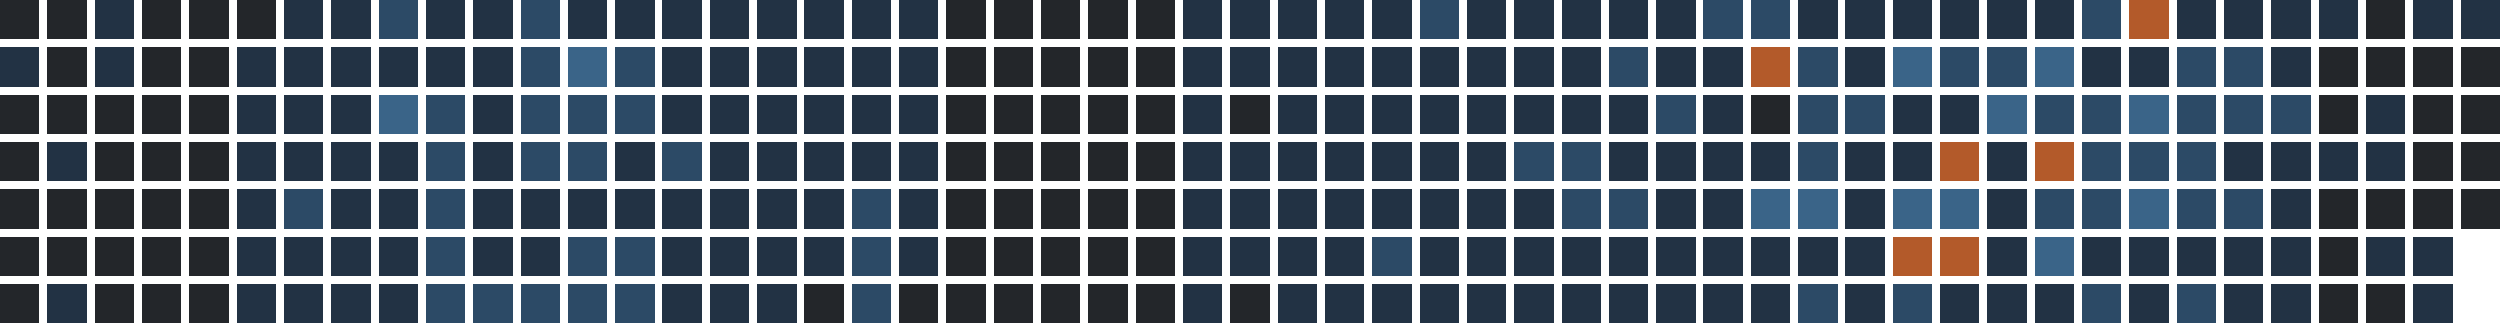
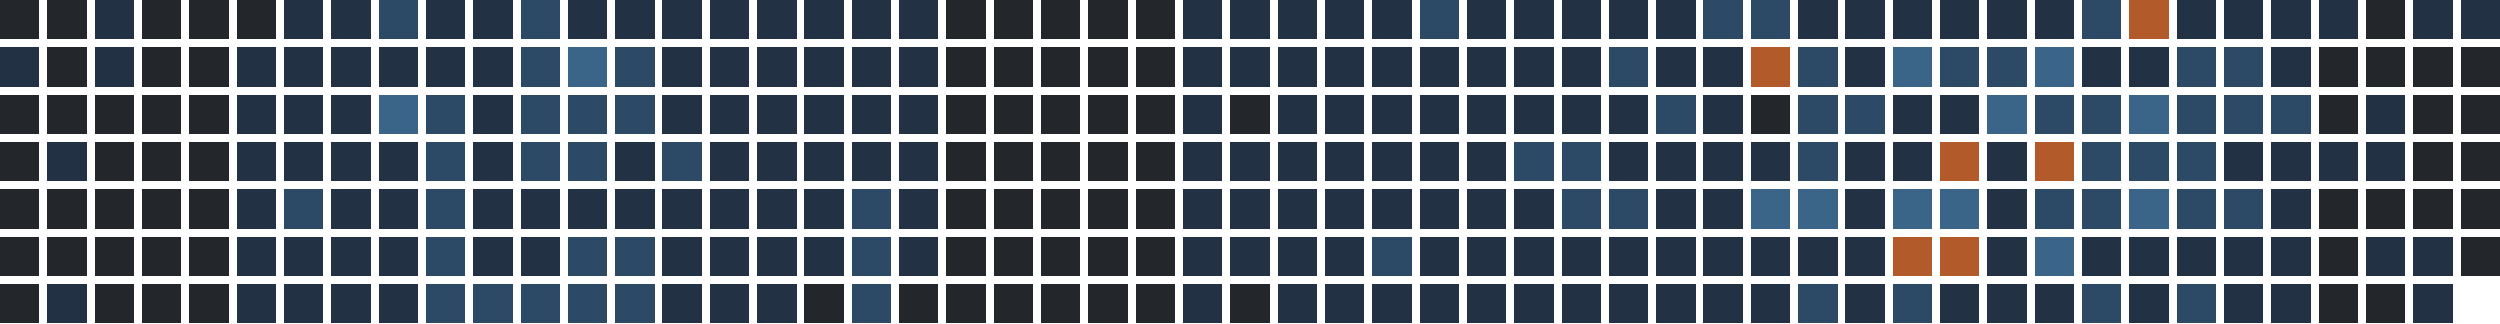
<svg xmlns="http://www.w3.org/2000/svg" version="1.1" width="634.0" height="82.0" viewBox="27.0 20.0 634.0 82.0">
  <rect style="fill:#23262a;shape-rendering:crispedges" data-score="0" data-date="2025-10-12" x="27" y="20" width="10" height="10" />
  <rect style="fill:#23262a;shape-rendering:crispedges" data-score="0" data-date="2025-10-19" x="39" y="20" width="10" height="10" />
  <rect style="fill:#223244;shape-rendering:crispedges" data-score="1" data-date="2025-10-26" x="51" y="20" width="10" height="10" />
  <rect style="fill:#23262a;shape-rendering:crispedges" data-score="0" data-date="2025-11-02" x="63" y="20" width="10" height="10" />
  <rect style="fill:#23262a;shape-rendering:crispedges" data-score="0" data-date="2025-11-09" x="75" y="20" width="10" height="10" />
  <rect style="fill:#23262a;shape-rendering:crispedges" data-score="0" data-date="2025-11-16" x="87" y="20" width="10" height="10" />
  <rect style="fill:#223244;shape-rendering:crispedges" data-score="1" data-date="2025-11-23" x="99" y="20" width="10" height="10" />
  <rect style="fill:#223244;shape-rendering:crispedges" data-score="1" data-date="2025-11-30" x="111" y="20" width="10" height="10" />
  <rect style="fill:#2c4a66;shape-rendering:crispedges" data-score="2" data-date="2025-12-07" x="123" y="20" width="10" height="10" />
  <rect style="fill:#223244;shape-rendering:crispedges" data-score="1" data-date="2025-12-14" x="135" y="20" width="10" height="10" />
  <rect style="fill:#223244;shape-rendering:crispedges" data-score="1" data-date="2025-12-21" x="147" y="20" width="10" height="10" />
  <rect style="fill:#2c4a66;shape-rendering:crispedges" data-score="2" data-date="2025-12-28" x="159" y="20" width="10" height="10" />
  <rect style="fill:#223244;shape-rendering:crispedges" data-score="1" data-date="2026-01-04" x="171" y="20" width="10" height="10" />
  <rect style="fill:#223244;shape-rendering:crispedges" data-score="1" data-date="2026-01-11" x="183" y="20" width="10" height="10" />
  <rect style="fill:#223244;shape-rendering:crispedges" data-score="1" data-date="2026-01-18" x="195" y="20" width="10" height="10" />
  <rect style="fill:#223244;shape-rendering:crispedges" data-score="1" data-date="2026-01-25" x="207" y="20" width="10" height="10" />
  <rect style="fill:#223244;shape-rendering:crispedges" data-score="1" data-date="2026-02-01" x="219" y="20" width="10" height="10" />
  <rect style="fill:#223244;shape-rendering:crispedges" data-score="1" data-date="2026-02-08" x="231" y="20" width="10" height="10" />
  <rect style="fill:#223244;shape-rendering:crispedges" data-score="1" data-date="2026-02-15" x="243" y="20" width="10" height="10" />
  <rect style="fill:#223244;shape-rendering:crispedges" data-score="1" data-date="2026-02-22" x="255" y="20" width="10" height="10" />
  <rect style="fill:#23262a;shape-rendering:crispedges" data-score="0" data-date="2026-03-01" x="267" y="20" width="10" height="10" />
  <rect style="fill:#23262a;shape-rendering:crispedges" data-score="0" data-date="2026-03-08" x="279" y="20" width="10" height="10" />
  <rect style="fill:#23262a;shape-rendering:crispedges" data-score="0" data-date="2026-03-15" x="291" y="20" width="10" height="10" />
  <rect style="fill:#23262a;shape-rendering:crispedges" data-score="0" data-date="2026-03-22" x="303" y="20" width="10" height="10" />
  <rect style="fill:#23262a;shape-rendering:crispedges" data-score="0" data-date="2026-03-29" x="315" y="20" width="10" height="10" />
  <rect style="fill:#223244;shape-rendering:crispedges" data-score="1" data-date="2026-04-05" x="327" y="20" width="10" height="10" />
  <rect style="fill:#223244;shape-rendering:crispedges" data-score="1" data-date="2026-04-12" x="339" y="20" width="10" height="10" />
  <rect style="fill:#223244;shape-rendering:crispedges" data-score="1" data-date="2026-04-19" x="351" y="20" width="10" height="10" />
  <rect style="fill:#223244;shape-rendering:crispedges" data-score="1" data-date="2026-04-26" x="363" y="20" width="10" height="10" />
  <rect style="fill:#223244;shape-rendering:crispedges" data-score="1" data-date="2026-05-03" x="375" y="20" width="10" height="10" />
  <rect style="fill:#2c4a66;shape-rendering:crispedges" data-score="2" data-date="2026-05-10" x="387" y="20" width="10" height="10" />
  <rect style="fill:#223244;shape-rendering:crispedges" data-score="1" data-date="2026-05-17" x="399" y="20" width="10" height="10" />
  <rect style="fill:#223244;shape-rendering:crispedges" data-score="1" data-date="2026-05-24" x="411" y="20" width="10" height="10" />
  <rect style="fill:#223244;shape-rendering:crispedges" data-score="1" data-date="2026-05-31" x="423" y="20" width="10" height="10" />
  <rect style="fill:#223244;shape-rendering:crispedges" data-score="1" data-date="2026-06-07" x="435" y="20" width="10" height="10" />
  <rect style="fill:#223244;shape-rendering:crispedges" data-score="1" data-date="2026-06-14" x="447" y="20" width="10" height="10" />
  <rect style="fill:#2c4a66;shape-rendering:crispedges" data-score="2" data-date="2026-06-21" x="459" y="20" width="10" height="10" />
  <rect style="fill:#2c4a66;shape-rendering:crispedges" data-score="2" data-date="2026-06-28" x="471" y="20" width="10" height="10" />
  <rect style="fill:#223244;shape-rendering:crispedges" data-score="1" data-date="2026-07-05" x="483" y="20" width="10" height="10" />
  <rect style="fill:#223244;shape-rendering:crispedges" data-score="1" data-date="2026-07-12" x="495" y="20" width="10" height="10" />
  <rect style="fill:#223244;shape-rendering:crispedges" data-score="1" data-date="2026-07-19" x="507" y="20" width="10" height="10" />
  <rect style="fill:#223244;shape-rendering:crispedges" data-score="1" data-date="2026-07-26" x="519" y="20" width="10" height="10" />
  <rect style="fill:#223244;shape-rendering:crispedges" data-score="1" data-date="2026-08-02" x="531" y="20" width="10" height="10" />
  <rect style="fill:#223244;shape-rendering:crispedges" data-score="1" data-date="2026-08-09" x="543" y="20" width="10" height="10" />
  <rect style="fill:#2c4a66;shape-rendering:crispedges" data-score="2" data-date="2026-08-16" x="555" y="20" width="10" height="10" />
  <rect style="fill:#b35a2a;shape-rendering:crispedges" data-score="4" data-date="2026-08-23" x="567" y="20" width="10" height="10" />
  <rect style="fill:#223244;shape-rendering:crispedges" data-score="1" data-date="2026-08-30" x="579" y="20" width="10" height="10" />
  <rect style="fill:#223244;shape-rendering:crispedges" data-score="1" data-date="2026-09-06" x="591" y="20" width="10" height="10" />
  <rect style="fill:#223244;shape-rendering:crispedges" data-score="1" data-date="2026-09-13" x="603" y="20" width="10" height="10" />
  <rect style="fill:#223244;shape-rendering:crispedges" data-score="1" data-date="2026-09-20" x="615" y="20" width="10" height="10" />
  <rect style="fill:#23262a;shape-rendering:crispedges" data-score="0" data-date="2026-09-27" x="627" y="20" width="10" height="10" />
  <rect style="fill:#223244;shape-rendering:crispedges" data-score="1" data-date="2026-10-04" x="639" y="20" width="10" height="10" />
  <rect style="fill:#223244;shape-rendering:crispedges" data-score="1" data-date="2026-10-11" x="651" y="20" width="10" height="10" />
  <rect style="fill:#223244;shape-rendering:crispedges" data-score="1" data-date="2025-10-13" x="27" y="32" width="10" height="10" />
  <rect style="fill:#23262a;shape-rendering:crispedges" data-score="0" data-date="2025-10-20" x="39" y="32" width="10" height="10" />
  <rect style="fill:#223244;shape-rendering:crispedges" data-score="1" data-date="2025-10-27" x="51" y="32" width="10" height="10" />
  <rect style="fill:#23262a;shape-rendering:crispedges" data-score="0" data-date="2025-11-03" x="63" y="32" width="10" height="10" />
  <rect style="fill:#23262a;shape-rendering:crispedges" data-score="0" data-date="2025-11-10" x="75" y="32" width="10" height="10" />
  <rect style="fill:#223244;shape-rendering:crispedges" data-score="1" data-date="2025-11-17" x="87" y="32" width="10" height="10" />
  <rect style="fill:#223244;shape-rendering:crispedges" data-score="1" data-date="2025-11-24" x="99" y="32" width="10" height="10" />
  <rect style="fill:#223244;shape-rendering:crispedges" data-score="1" data-date="2025-12-01" x="111" y="32" width="10" height="10" />
  <rect style="fill:#223244;shape-rendering:crispedges" data-score="1" data-date="2025-12-08" x="123" y="32" width="10" height="10" />
  <rect style="fill:#223244;shape-rendering:crispedges" data-score="1" data-date="2025-12-15" x="135" y="32" width="10" height="10" />
  <rect style="fill:#223244;shape-rendering:crispedges" data-score="1" data-date="2025-12-22" x="147" y="32" width="10" height="10" />
  <rect style="fill:#2c4a66;shape-rendering:crispedges" data-score="2" data-date="2025-12-29" x="159" y="32" width="10" height="10" />
  <rect style="fill:#3a6488;shape-rendering:crispedges" data-score="3" data-date="2026-01-05" x="171" y="32" width="10" height="10" />
  <rect style="fill:#2c4a66;shape-rendering:crispedges" data-score="2" data-date="2026-01-12" x="183" y="32" width="10" height="10" />
  <rect style="fill:#223244;shape-rendering:crispedges" data-score="1" data-date="2026-01-19" x="195" y="32" width="10" height="10" />
  <rect style="fill:#223244;shape-rendering:crispedges" data-score="1" data-date="2026-01-26" x="207" y="32" width="10" height="10" />
  <rect style="fill:#223244;shape-rendering:crispedges" data-score="1" data-date="2026-02-02" x="219" y="32" width="10" height="10" />
  <rect style="fill:#223244;shape-rendering:crispedges" data-score="1" data-date="2026-02-09" x="231" y="32" width="10" height="10" />
  <rect style="fill:#223244;shape-rendering:crispedges" data-score="1" data-date="2026-02-16" x="243" y="32" width="10" height="10" />
  <rect style="fill:#223244;shape-rendering:crispedges" data-score="1" data-date="2026-02-23" x="255" y="32" width="10" height="10" />
  <rect style="fill:#23262a;shape-rendering:crispedges" data-score="0" data-date="2026-03-02" x="267" y="32" width="10" height="10" />
  <rect style="fill:#23262a;shape-rendering:crispedges" data-score="0" data-date="2026-03-09" x="279" y="32" width="10" height="10" />
  <rect style="fill:#23262a;shape-rendering:crispedges" data-score="0" data-date="2026-03-16" x="291" y="32" width="10" height="10" />
  <rect style="fill:#23262a;shape-rendering:crispedges" data-score="0" data-date="2026-03-23" x="303" y="32" width="10" height="10" />
  <rect style="fill:#23262a;shape-rendering:crispedges" data-score="0" data-date="2026-03-30" x="315" y="32" width="10" height="10" />
  <rect style="fill:#223244;shape-rendering:crispedges" data-score="1" data-date="2026-04-06" x="327" y="32" width="10" height="10" />
  <rect style="fill:#223244;shape-rendering:crispedges" data-score="1" data-date="2026-04-13" x="339" y="32" width="10" height="10" />
  <rect style="fill:#223244;shape-rendering:crispedges" data-score="1" data-date="2026-04-20" x="351" y="32" width="10" height="10" />
  <rect style="fill:#223244;shape-rendering:crispedges" data-score="1" data-date="2026-04-27" x="363" y="32" width="10" height="10" />
  <rect style="fill:#223244;shape-rendering:crispedges" data-score="1" data-date="2026-05-04" x="375" y="32" width="10" height="10" />
  <rect style="fill:#223244;shape-rendering:crispedges" data-score="1" data-date="2026-05-11" x="387" y="32" width="10" height="10" />
  <rect style="fill:#223244;shape-rendering:crispedges" data-score="1" data-date="2026-05-18" x="399" y="32" width="10" height="10" />
  <rect style="fill:#223244;shape-rendering:crispedges" data-score="1" data-date="2026-05-25" x="411" y="32" width="10" height="10" />
  <rect style="fill:#223244;shape-rendering:crispedges" data-score="1" data-date="2026-06-01" x="423" y="32" width="10" height="10" />
  <rect style="fill:#2c4a66;shape-rendering:crispedges" data-score="2" data-date="2026-06-08" x="435" y="32" width="10" height="10" />
  <rect style="fill:#223244;shape-rendering:crispedges" data-score="1" data-date="2026-06-15" x="447" y="32" width="10" height="10" />
  <rect style="fill:#223244;shape-rendering:crispedges" data-score="1" data-date="2026-06-22" x="459" y="32" width="10" height="10" />
  <rect style="fill:#b35a2a;shape-rendering:crispedges" data-score="4" data-date="2026-06-29" x="471" y="32" width="10" height="10" />
  <rect style="fill:#2c4a66;shape-rendering:crispedges" data-score="2" data-date="2026-07-06" x="483" y="32" width="10" height="10" />
  <rect style="fill:#223244;shape-rendering:crispedges" data-score="1" data-date="2026-07-13" x="495" y="32" width="10" height="10" />
  <rect style="fill:#3a6488;shape-rendering:crispedges" data-score="3" data-date="2026-07-20" x="507" y="32" width="10" height="10" />
  <rect style="fill:#2c4a66;shape-rendering:crispedges" data-score="2" data-date="2026-07-27" x="519" y="32" width="10" height="10" />
  <rect style="fill:#2c4a66;shape-rendering:crispedges" data-score="2" data-date="2026-08-03" x="531" y="32" width="10" height="10" />
  <rect style="fill:#3a6488;shape-rendering:crispedges" data-score="3" data-date="2026-08-10" x="543" y="32" width="10" height="10" />
  <rect style="fill:#223244;shape-rendering:crispedges" data-score="1" data-date="2026-08-17" x="555" y="32" width="10" height="10" />
  <rect style="fill:#223244;shape-rendering:crispedges" data-score="1" data-date="2026-08-24" x="567" y="32" width="10" height="10" />
  <rect style="fill:#2c4a66;shape-rendering:crispedges" data-score="2" data-date="2026-08-31" x="579" y="32" width="10" height="10" />
  <rect style="fill:#2c4a66;shape-rendering:crispedges" data-score="2" data-date="2026-09-07" x="591" y="32" width="10" height="10" />
  <rect style="fill:#223244;shape-rendering:crispedges" data-score="1" data-date="2026-09-14" x="603" y="32" width="10" height="10" />
  <rect style="fill:#23262a;shape-rendering:crispedges" data-score="0" data-date="2026-09-21" x="615" y="32" width="10" height="10" />
  <rect style="fill:#23262a;shape-rendering:crispedges" data-score="0" data-date="2026-09-28" x="627" y="32" width="10" height="10" />
  <rect style="fill:#23262a;shape-rendering:crispedges" data-score="0" data-date="2026-10-05" x="639" y="32" width="10" height="10" />
  <rect style="fill:#23262a;shape-rendering:crispedges" data-score="0" data-date="2026-10-12" x="651" y="32" width="10" height="10" />
  <rect style="fill:#23262a;shape-rendering:crispedges" data-score="0" data-date="2025-10-14" x="27" y="44" width="10" height="10" />
  <rect style="fill:#23262a;shape-rendering:crispedges" data-score="0" data-date="2025-10-21" x="39" y="44" width="10" height="10" />
  <rect style="fill:#23262a;shape-rendering:crispedges" data-score="0" data-date="2025-10-28" x="51" y="44" width="10" height="10" />
  <rect style="fill:#23262a;shape-rendering:crispedges" data-score="0" data-date="2025-11-04" x="63" y="44" width="10" height="10" />
  <rect style="fill:#23262a;shape-rendering:crispedges" data-score="0" data-date="2025-11-11" x="75" y="44" width="10" height="10" />
  <rect style="fill:#223244;shape-rendering:crispedges" data-score="1" data-date="2025-11-18" x="87" y="44" width="10" height="10" />
  <rect style="fill:#223244;shape-rendering:crispedges" data-score="1" data-date="2025-11-25" x="99" y="44" width="10" height="10" />
  <rect style="fill:#223244;shape-rendering:crispedges" data-score="1" data-date="2025-12-02" x="111" y="44" width="10" height="10" />
  <rect style="fill:#3a6488;shape-rendering:crispedges" data-score="3" data-date="2025-12-09" x="123" y="44" width="10" height="10" />
  <rect style="fill:#2c4a66;shape-rendering:crispedges" data-score="2" data-date="2025-12-16" x="135" y="44" width="10" height="10" />
  <rect style="fill:#223244;shape-rendering:crispedges" data-score="1" data-date="2025-12-23" x="147" y="44" width="10" height="10" />
  <rect style="fill:#2c4a66;shape-rendering:crispedges" data-score="2" data-date="2025-12-30" x="159" y="44" width="10" height="10" />
  <rect style="fill:#2c4a66;shape-rendering:crispedges" data-score="2" data-date="2026-01-06" x="171" y="44" width="10" height="10" />
  <rect style="fill:#2c4a66;shape-rendering:crispedges" data-score="2" data-date="2026-01-13" x="183" y="44" width="10" height="10" />
  <rect style="fill:#223244;shape-rendering:crispedges" data-score="1" data-date="2026-01-20" x="195" y="44" width="10" height="10" />
  <rect style="fill:#223244;shape-rendering:crispedges" data-score="1" data-date="2026-01-27" x="207" y="44" width="10" height="10" />
  <rect style="fill:#223244;shape-rendering:crispedges" data-score="1" data-date="2026-02-03" x="219" y="44" width="10" height="10" />
  <rect style="fill:#223244;shape-rendering:crispedges" data-score="1" data-date="2026-02-10" x="231" y="44" width="10" height="10" />
  <rect style="fill:#223244;shape-rendering:crispedges" data-score="1" data-date="2026-02-17" x="243" y="44" width="10" height="10" />
  <rect style="fill:#223244;shape-rendering:crispedges" data-score="1" data-date="2026-02-24" x="255" y="44" width="10" height="10" />
  <rect style="fill:#23262a;shape-rendering:crispedges" data-score="0" data-date="2026-03-03" x="267" y="44" width="10" height="10" />
  <rect style="fill:#23262a;shape-rendering:crispedges" data-score="0" data-date="2026-03-10" x="279" y="44" width="10" height="10" />
  <rect style="fill:#23262a;shape-rendering:crispedges" data-score="0" data-date="2026-03-17" x="291" y="44" width="10" height="10" />
  <rect style="fill:#23262a;shape-rendering:crispedges" data-score="0" data-date="2026-03-24" x="303" y="44" width="10" height="10" />
  <rect style="fill:#23262a;shape-rendering:crispedges" data-score="0" data-date="2026-03-31" x="315" y="44" width="10" height="10" />
  <rect style="fill:#223244;shape-rendering:crispedges" data-score="1" data-date="2026-04-07" x="327" y="44" width="10" height="10" />
  <rect style="fill:#23262a;shape-rendering:crispedges" data-score="0" data-date="2026-04-14" x="339" y="44" width="10" height="10" />
  <rect style="fill:#223244;shape-rendering:crispedges" data-score="1" data-date="2026-04-21" x="351" y="44" width="10" height="10" />
  <rect style="fill:#223244;shape-rendering:crispedges" data-score="1" data-date="2026-04-28" x="363" y="44" width="10" height="10" />
  <rect style="fill:#223244;shape-rendering:crispedges" data-score="1" data-date="2026-05-05" x="375" y="44" width="10" height="10" />
  <rect style="fill:#223244;shape-rendering:crispedges" data-score="1" data-date="2026-05-12" x="387" y="44" width="10" height="10" />
  <rect style="fill:#223244;shape-rendering:crispedges" data-score="1" data-date="2026-05-19" x="399" y="44" width="10" height="10" />
  <rect style="fill:#223244;shape-rendering:crispedges" data-score="1" data-date="2026-05-26" x="411" y="44" width="10" height="10" />
  <rect style="fill:#223244;shape-rendering:crispedges" data-score="1" data-date="2026-06-02" x="423" y="44" width="10" height="10" />
  <rect style="fill:#223244;shape-rendering:crispedges" data-score="1" data-date="2026-06-09" x="435" y="44" width="10" height="10" />
  <rect style="fill:#2c4a66;shape-rendering:crispedges" data-score="2" data-date="2026-06-16" x="447" y="44" width="10" height="10" />
  <rect style="fill:#223244;shape-rendering:crispedges" data-score="1" data-date="2026-06-23" x="459" y="44" width="10" height="10" />
  <rect style="fill:#23262a;shape-rendering:crispedges" data-score="0" data-date="2026-06-30" x="471" y="44" width="10" height="10" />
  <rect style="fill:#2c4a66;shape-rendering:crispedges" data-score="2" data-date="2026-07-07" x="483" y="44" width="10" height="10" />
  <rect style="fill:#2c4a66;shape-rendering:crispedges" data-score="2" data-date="2026-07-14" x="495" y="44" width="10" height="10" />
  <rect style="fill:#223244;shape-rendering:crispedges" data-score="1" data-date="2026-07-21" x="507" y="44" width="10" height="10" />
  <rect style="fill:#223244;shape-rendering:crispedges" data-score="1" data-date="2026-07-28" x="519" y="44" width="10" height="10" />
  <rect style="fill:#3a6488;shape-rendering:crispedges" data-score="3" data-date="2026-08-04" x="531" y="44" width="10" height="10" />
  <rect style="fill:#2c4a66;shape-rendering:crispedges" data-score="2" data-date="2026-08-11" x="543" y="44" width="10" height="10" />
  <rect style="fill:#2c4a66;shape-rendering:crispedges" data-score="2" data-date="2026-08-18" x="555" y="44" width="10" height="10" />
  <rect style="fill:#3a6488;shape-rendering:crispedges" data-score="3" data-date="2026-08-25" x="567" y="44" width="10" height="10" />
  <rect style="fill:#2c4a66;shape-rendering:crispedges" data-score="2" data-date="2026-09-01" x="579" y="44" width="10" height="10" />
  <rect style="fill:#2c4a66;shape-rendering:crispedges" data-score="2" data-date="2026-09-08" x="591" y="44" width="10" height="10" />
  <rect style="fill:#2c4a66;shape-rendering:crispedges" data-score="2" data-date="2026-09-15" x="603" y="44" width="10" height="10" />
  <rect style="fill:#23262a;shape-rendering:crispedges" data-score="0" data-date="2026-09-22" x="615" y="44" width="10" height="10" />
  <rect style="fill:#223244;shape-rendering:crispedges" data-score="1" data-date="2026-09-29" x="627" y="44" width="10" height="10" />
  <rect style="fill:#23262a;shape-rendering:crispedges" data-score="0" data-date="2026-10-06" x="639" y="44" width="10" height="10" />
  <rect style="fill:#23262a;shape-rendering:crispedges" data-score="0" data-date="2026-10-13" x="651" y="44" width="10" height="10" />
  <rect style="fill:#23262a;shape-rendering:crispedges" data-score="0" data-date="2025-10-15" x="27" y="56" width="10" height="10" />
  <rect style="fill:#223244;shape-rendering:crispedges" data-score="1" data-date="2025-10-22" x="39" y="56" width="10" height="10" />
  <rect style="fill:#23262a;shape-rendering:crispedges" data-score="0" data-date="2025-10-29" x="51" y="56" width="10" height="10" />
  <rect style="fill:#23262a;shape-rendering:crispedges" data-score="0" data-date="2025-11-05" x="63" y="56" width="10" height="10" />
  <rect style="fill:#23262a;shape-rendering:crispedges" data-score="0" data-date="2025-11-12" x="75" y="56" width="10" height="10" />
  <rect style="fill:#223244;shape-rendering:crispedges" data-score="1" data-date="2025-11-19" x="87" y="56" width="10" height="10" />
  <rect style="fill:#223244;shape-rendering:crispedges" data-score="1" data-date="2025-11-26" x="99" y="56" width="10" height="10" />
  <rect style="fill:#223244;shape-rendering:crispedges" data-score="1" data-date="2025-12-03" x="111" y="56" width="10" height="10" />
  <rect style="fill:#223244;shape-rendering:crispedges" data-score="1" data-date="2025-12-10" x="123" y="56" width="10" height="10" />
  <rect style="fill:#2c4a66;shape-rendering:crispedges" data-score="2" data-date="2025-12-17" x="135" y="56" width="10" height="10" />
  <rect style="fill:#223244;shape-rendering:crispedges" data-score="1" data-date="2025-12-24" x="147" y="56" width="10" height="10" />
  <rect style="fill:#2c4a66;shape-rendering:crispedges" data-score="2" data-date="2025-12-31" x="159" y="56" width="10" height="10" />
  <rect style="fill:#2c4a66;shape-rendering:crispedges" data-score="2" data-date="2026-01-07" x="171" y="56" width="10" height="10" />
  <rect style="fill:#223244;shape-rendering:crispedges" data-score="1" data-date="2026-01-14" x="183" y="56" width="10" height="10" />
  <rect style="fill:#2c4a66;shape-rendering:crispedges" data-score="2" data-date="2026-01-21" x="195" y="56" width="10" height="10" />
  <rect style="fill:#223244;shape-rendering:crispedges" data-score="1" data-date="2026-01-28" x="207" y="56" width="10" height="10" />
  <rect style="fill:#223244;shape-rendering:crispedges" data-score="1" data-date="2026-02-04" x="219" y="56" width="10" height="10" />
  <rect style="fill:#223244;shape-rendering:crispedges" data-score="1" data-date="2026-02-11" x="231" y="56" width="10" height="10" />
  <rect style="fill:#223244;shape-rendering:crispedges" data-score="1" data-date="2026-02-18" x="243" y="56" width="10" height="10" />
  <rect style="fill:#223244;shape-rendering:crispedges" data-score="1" data-date="2026-02-25" x="255" y="56" width="10" height="10" />
  <rect style="fill:#23262a;shape-rendering:crispedges" data-score="0" data-date="2026-03-04" x="267" y="56" width="10" height="10" />
  <rect style="fill:#23262a;shape-rendering:crispedges" data-score="0" data-date="2026-03-11" x="279" y="56" width="10" height="10" />
  <rect style="fill:#23262a;shape-rendering:crispedges" data-score="0" data-date="2026-03-18" x="291" y="56" width="10" height="10" />
  <rect style="fill:#23262a;shape-rendering:crispedges" data-score="0" data-date="2026-03-25" x="303" y="56" width="10" height="10" />
  <rect style="fill:#23262a;shape-rendering:crispedges" data-score="0" data-date="2026-04-01" x="315" y="56" width="10" height="10" />
  <rect style="fill:#223244;shape-rendering:crispedges" data-score="1" data-date="2026-04-08" x="327" y="56" width="10" height="10" />
  <rect style="fill:#223244;shape-rendering:crispedges" data-score="1" data-date="2026-04-15" x="339" y="56" width="10" height="10" />
  <rect style="fill:#223244;shape-rendering:crispedges" data-score="1" data-date="2026-04-22" x="351" y="56" width="10" height="10" />
  <rect style="fill:#223244;shape-rendering:crispedges" data-score="1" data-date="2026-04-29" x="363" y="56" width="10" height="10" />
  <rect style="fill:#223244;shape-rendering:crispedges" data-score="1" data-date="2026-05-06" x="375" y="56" width="10" height="10" />
  <rect style="fill:#223244;shape-rendering:crispedges" data-score="1" data-date="2026-05-13" x="387" y="56" width="10" height="10" />
  <rect style="fill:#223244;shape-rendering:crispedges" data-score="1" data-date="2026-05-20" x="399" y="56" width="10" height="10" />
  <rect style="fill:#2c4a66;shape-rendering:crispedges" data-score="2" data-date="2026-05-27" x="411" y="56" width="10" height="10" />
  <rect style="fill:#2c4a66;shape-rendering:crispedges" data-score="2" data-date="2026-06-03" x="423" y="56" width="10" height="10" />
  <rect style="fill:#223244;shape-rendering:crispedges" data-score="1" data-date="2026-06-10" x="435" y="56" width="10" height="10" />
  <rect style="fill:#223244;shape-rendering:crispedges" data-score="1" data-date="2026-06-17" x="447" y="56" width="10" height="10" />
  <rect style="fill:#223244;shape-rendering:crispedges" data-score="1" data-date="2026-06-24" x="459" y="56" width="10" height="10" />
  <rect style="fill:#223244;shape-rendering:crispedges" data-score="1" data-date="2026-07-01" x="471" y="56" width="10" height="10" />
  <rect style="fill:#2c4a66;shape-rendering:crispedges" data-score="2" data-date="2026-07-08" x="483" y="56" width="10" height="10" />
  <rect style="fill:#223244;shape-rendering:crispedges" data-score="1" data-date="2026-07-15" x="495" y="56" width="10" height="10" />
  <rect style="fill:#223244;shape-rendering:crispedges" data-score="1" data-date="2026-07-22" x="507" y="56" width="10" height="10" />
  <rect style="fill:#b35a2a;shape-rendering:crispedges" data-score="4" data-date="2026-07-29" x="519" y="56" width="10" height="10" />
  <rect style="fill:#223244;shape-rendering:crispedges" data-score="1" data-date="2026-08-05" x="531" y="56" width="10" height="10" />
  <rect style="fill:#b35a2a;shape-rendering:crispedges" data-score="4" data-date="2026-08-12" x="543" y="56" width="10" height="10" />
  <rect style="fill:#2c4a66;shape-rendering:crispedges" data-score="2" data-date="2026-08-19" x="555" y="56" width="10" height="10" />
  <rect style="fill:#2c4a66;shape-rendering:crispedges" data-score="2" data-date="2026-08-26" x="567" y="56" width="10" height="10" />
  <rect style="fill:#2c4a66;shape-rendering:crispedges" data-score="2" data-date="2026-09-02" x="579" y="56" width="10" height="10" />
  <rect style="fill:#223244;shape-rendering:crispedges" data-score="1" data-date="2026-09-09" x="591" y="56" width="10" height="10" />
  <rect style="fill:#223244;shape-rendering:crispedges" data-score="1" data-date="2026-09-16" x="603" y="56" width="10" height="10" />
  <rect style="fill:#223244;shape-rendering:crispedges" data-score="1" data-date="2026-09-23" x="615" y="56" width="10" height="10" />
  <rect style="fill:#223244;shape-rendering:crispedges" data-score="1" data-date="2026-09-30" x="627" y="56" width="10" height="10" />
  <rect style="fill:#23262a;shape-rendering:crispedges" data-score="0" data-date="2026-10-07" x="639" y="56" width="10" height="10" />
  <rect style="fill:#23262a;shape-rendering:crispedges" data-score="0" data-date="2026-10-14" x="651" y="56" width="10" height="10" />
  <rect style="fill:#23262a;shape-rendering:crispedges" data-score="0" data-date="2025-10-16" x="27" y="68" width="10" height="10" />
  <rect style="fill:#23262a;shape-rendering:crispedges" data-score="0" data-date="2025-10-23" x="39" y="68" width="10" height="10" />
  <rect style="fill:#23262a;shape-rendering:crispedges" data-score="0" data-date="2025-10-30" x="51" y="68" width="10" height="10" />
  <rect style="fill:#23262a;shape-rendering:crispedges" data-score="0" data-date="2025-11-06" x="63" y="68" width="10" height="10" />
  <rect style="fill:#23262a;shape-rendering:crispedges" data-score="0" data-date="2025-11-13" x="75" y="68" width="10" height="10" />
  <rect style="fill:#223244;shape-rendering:crispedges" data-score="1" data-date="2025-11-20" x="87" y="68" width="10" height="10" />
  <rect style="fill:#2c4a66;shape-rendering:crispedges" data-score="2" data-date="2025-11-27" x="99" y="68" width="10" height="10" />
  <rect style="fill:#223244;shape-rendering:crispedges" data-score="1" data-date="2025-12-04" x="111" y="68" width="10" height="10" />
  <rect style="fill:#223244;shape-rendering:crispedges" data-score="1" data-date="2025-12-11" x="123" y="68" width="10" height="10" />
  <rect style="fill:#2c4a66;shape-rendering:crispedges" data-score="2" data-date="2025-12-18" x="135" y="68" width="10" height="10" />
  <rect style="fill:#223244;shape-rendering:crispedges" data-score="1" data-date="2025-12-25" x="147" y="68" width="10" height="10" />
  <rect style="fill:#223244;shape-rendering:crispedges" data-score="1" data-date="2026-01-01" x="159" y="68" width="10" height="10" />
  <rect style="fill:#223244;shape-rendering:crispedges" data-score="1" data-date="2026-01-08" x="171" y="68" width="10" height="10" />
  <rect style="fill:#223244;shape-rendering:crispedges" data-score="1" data-date="2026-01-15" x="183" y="68" width="10" height="10" />
  <rect style="fill:#223244;shape-rendering:crispedges" data-score="1" data-date="2026-01-22" x="195" y="68" width="10" height="10" />
  <rect style="fill:#223244;shape-rendering:crispedges" data-score="1" data-date="2026-01-29" x="207" y="68" width="10" height="10" />
  <rect style="fill:#223244;shape-rendering:crispedges" data-score="1" data-date="2026-02-05" x="219" y="68" width="10" height="10" />
  <rect style="fill:#223244;shape-rendering:crispedges" data-score="1" data-date="2026-02-12" x="231" y="68" width="10" height="10" />
  <rect style="fill:#2c4a66;shape-rendering:crispedges" data-score="2" data-date="2026-02-19" x="243" y="68" width="10" height="10" />
  <rect style="fill:#223244;shape-rendering:crispedges" data-score="1" data-date="2026-02-26" x="255" y="68" width="10" height="10" />
  <rect style="fill:#23262a;shape-rendering:crispedges" data-score="0" data-date="2026-03-05" x="267" y="68" width="10" height="10" />
  <rect style="fill:#23262a;shape-rendering:crispedges" data-score="0" data-date="2026-03-12" x="279" y="68" width="10" height="10" />
  <rect style="fill:#23262a;shape-rendering:crispedges" data-score="0" data-date="2026-03-19" x="291" y="68" width="10" height="10" />
  <rect style="fill:#23262a;shape-rendering:crispedges" data-score="0" data-date="2026-03-26" x="303" y="68" width="10" height="10" />
  <rect style="fill:#23262a;shape-rendering:crispedges" data-score="0" data-date="2026-04-02" x="315" y="68" width="10" height="10" />
  <rect style="fill:#223244;shape-rendering:crispedges" data-score="1" data-date="2026-04-09" x="327" y="68" width="10" height="10" />
  <rect style="fill:#223244;shape-rendering:crispedges" data-score="1" data-date="2026-04-16" x="339" y="68" width="10" height="10" />
  <rect style="fill:#223244;shape-rendering:crispedges" data-score="1" data-date="2026-04-23" x="351" y="68" width="10" height="10" />
  <rect style="fill:#223244;shape-rendering:crispedges" data-score="1" data-date="2026-04-30" x="363" y="68" width="10" height="10" />
  <rect style="fill:#223244;shape-rendering:crispedges" data-score="1" data-date="2026-05-07" x="375" y="68" width="10" height="10" />
  <rect style="fill:#223244;shape-rendering:crispedges" data-score="1" data-date="2026-05-14" x="387" y="68" width="10" height="10" />
  <rect style="fill:#223244;shape-rendering:crispedges" data-score="1" data-date="2026-05-21" x="399" y="68" width="10" height="10" />
  <rect style="fill:#223244;shape-rendering:crispedges" data-score="1" data-date="2026-05-28" x="411" y="68" width="10" height="10" />
  <rect style="fill:#2c4a66;shape-rendering:crispedges" data-score="2" data-date="2026-06-04" x="423" y="68" width="10" height="10" />
  <rect style="fill:#2c4a66;shape-rendering:crispedges" data-score="2" data-date="2026-06-11" x="435" y="68" width="10" height="10" />
  <rect style="fill:#223244;shape-rendering:crispedges" data-score="1" data-date="2026-06-18" x="447" y="68" width="10" height="10" />
  <rect style="fill:#223244;shape-rendering:crispedges" data-score="1" data-date="2026-06-25" x="459" y="68" width="10" height="10" />
  <rect style="fill:#3a6488;shape-rendering:crispedges" data-score="3" data-date="2026-07-02" x="471" y="68" width="10" height="10" />
  <rect style="fill:#3a6488;shape-rendering:crispedges" data-score="3" data-date="2026-07-09" x="483" y="68" width="10" height="10" />
  <rect style="fill:#223244;shape-rendering:crispedges" data-score="1" data-date="2026-07-16" x="495" y="68" width="10" height="10" />
  <rect style="fill:#3a6488;shape-rendering:crispedges" data-score="3" data-date="2026-07-23" x="507" y="68" width="10" height="10" />
  <rect style="fill:#3a6488;shape-rendering:crispedges" data-score="3" data-date="2026-07-30" x="519" y="68" width="10" height="10" />
  <rect style="fill:#223244;shape-rendering:crispedges" data-score="1" data-date="2026-08-06" x="531" y="68" width="10" height="10" />
  <rect style="fill:#2c4a66;shape-rendering:crispedges" data-score="2" data-date="2026-08-13" x="543" y="68" width="10" height="10" />
  <rect style="fill:#2c4a66;shape-rendering:crispedges" data-score="2" data-date="2026-08-20" x="555" y="68" width="10" height="10" />
  <rect style="fill:#3a6488;shape-rendering:crispedges" data-score="3" data-date="2026-08-27" x="567" y="68" width="10" height="10" />
  <rect style="fill:#2c4a66;shape-rendering:crispedges" data-score="2" data-date="2026-09-03" x="579" y="68" width="10" height="10" />
  <rect style="fill:#2c4a66;shape-rendering:crispedges" data-score="2" data-date="2026-09-10" x="591" y="68" width="10" height="10" />
  <rect style="fill:#223244;shape-rendering:crispedges" data-score="1" data-date="2026-09-17" x="603" y="68" width="10" height="10" />
  <rect style="fill:#23262a;shape-rendering:crispedges" data-score="0" data-date="2026-09-24" x="615" y="68" width="10" height="10" />
  <rect style="fill:#23262a;shape-rendering:crispedges" data-score="0" data-date="2026-10-01" x="627" y="68" width="10" height="10" />
  <rect style="fill:#23262a;shape-rendering:crispedges" data-score="0" data-date="2026-10-08" x="639" y="68" width="10" height="10" />
  <rect style="fill:#23262a;shape-rendering:crispedges" data-score="0" data-date="2026-10-15" x="651" y="68" width="10" height="10" />
  <rect style="fill:#23262a;shape-rendering:crispedges" data-score="0" data-date="2025-10-17" x="27" y="80" width="10" height="10" />
  <rect style="fill:#23262a;shape-rendering:crispedges" data-score="0" data-date="2025-10-24" x="39" y="80" width="10" height="10" />
  <rect style="fill:#23262a;shape-rendering:crispedges" data-score="0" data-date="2025-10-31" x="51" y="80" width="10" height="10" />
  <rect style="fill:#23262a;shape-rendering:crispedges" data-score="0" data-date="2025-11-07" x="63" y="80" width="10" height="10" />
  <rect style="fill:#23262a;shape-rendering:crispedges" data-score="0" data-date="2025-11-14" x="75" y="80" width="10" height="10" />
  <rect style="fill:#223244;shape-rendering:crispedges" data-score="1" data-date="2025-11-21" x="87" y="80" width="10" height="10" />
  <rect style="fill:#223244;shape-rendering:crispedges" data-score="1" data-date="2025-11-28" x="99" y="80" width="10" height="10" />
  <rect style="fill:#223244;shape-rendering:crispedges" data-score="1" data-date="2025-12-05" x="111" y="80" width="10" height="10" />
  <rect style="fill:#223244;shape-rendering:crispedges" data-score="1" data-date="2025-12-12" x="123" y="80" width="10" height="10" />
  <rect style="fill:#2c4a66;shape-rendering:crispedges" data-score="2" data-date="2025-12-19" x="135" y="80" width="10" height="10" />
  <rect style="fill:#223244;shape-rendering:crispedges" data-score="1" data-date="2025-12-26" x="147" y="80" width="10" height="10" />
  <rect style="fill:#223244;shape-rendering:crispedges" data-score="1" data-date="2026-01-02" x="159" y="80" width="10" height="10" />
  <rect style="fill:#2c4a66;shape-rendering:crispedges" data-score="2" data-date="2026-01-09" x="171" y="80" width="10" height="10" />
  <rect style="fill:#2c4a66;shape-rendering:crispedges" data-score="2" data-date="2026-01-16" x="183" y="80" width="10" height="10" />
  <rect style="fill:#223244;shape-rendering:crispedges" data-score="1" data-date="2026-01-23" x="195" y="80" width="10" height="10" />
  <rect style="fill:#223244;shape-rendering:crispedges" data-score="1" data-date="2026-01-30" x="207" y="80" width="10" height="10" />
  <rect style="fill:#223244;shape-rendering:crispedges" data-score="1" data-date="2026-02-06" x="219" y="80" width="10" height="10" />
  <rect style="fill:#223244;shape-rendering:crispedges" data-score="1" data-date="2026-02-13" x="231" y="80" width="10" height="10" />
  <rect style="fill:#2c4a66;shape-rendering:crispedges" data-score="2" data-date="2026-02-20" x="243" y="80" width="10" height="10" />
  <rect style="fill:#223244;shape-rendering:crispedges" data-score="1" data-date="2026-02-27" x="255" y="80" width="10" height="10" />
  <rect style="fill:#23262a;shape-rendering:crispedges" data-score="0" data-date="2026-03-06" x="267" y="80" width="10" height="10" />
  <rect style="fill:#23262a;shape-rendering:crispedges" data-score="0" data-date="2026-03-13" x="279" y="80" width="10" height="10" />
  <rect style="fill:#23262a;shape-rendering:crispedges" data-score="0" data-date="2026-03-20" x="291" y="80" width="10" height="10" />
  <rect style="fill:#23262a;shape-rendering:crispedges" data-score="0" data-date="2026-03-27" x="303" y="80" width="10" height="10" />
  <rect style="fill:#23262a;shape-rendering:crispedges" data-score="0" data-date="2026-04-03" x="315" y="80" width="10" height="10" />
  <rect style="fill:#223244;shape-rendering:crispedges" data-score="1" data-date="2026-04-10" x="327" y="80" width="10" height="10" />
  <rect style="fill:#223244;shape-rendering:crispedges" data-score="1" data-date="2026-04-17" x="339" y="80" width="10" height="10" />
  <rect style="fill:#223244;shape-rendering:crispedges" data-score="1" data-date="2026-04-24" x="351" y="80" width="10" height="10" />
  <rect style="fill:#223244;shape-rendering:crispedges" data-score="1" data-date="2026-05-01" x="363" y="80" width="10" height="10" />
  <rect style="fill:#2c4a66;shape-rendering:crispedges" data-score="2" data-date="2026-05-08" x="375" y="80" width="10" height="10" />
  <rect style="fill:#223244;shape-rendering:crispedges" data-score="1" data-date="2026-05-15" x="387" y="80" width="10" height="10" />
  <rect style="fill:#223244;shape-rendering:crispedges" data-score="1" data-date="2026-05-22" x="399" y="80" width="10" height="10" />
  <rect style="fill:#223244;shape-rendering:crispedges" data-score="1" data-date="2026-05-29" x="411" y="80" width="10" height="10" />
  <rect style="fill:#223244;shape-rendering:crispedges" data-score="1" data-date="2026-06-05" x="423" y="80" width="10" height="10" />
  <rect style="fill:#223244;shape-rendering:crispedges" data-score="1" data-date="2026-06-12" x="435" y="80" width="10" height="10" />
  <rect style="fill:#223244;shape-rendering:crispedges" data-score="1" data-date="2026-06-19" x="447" y="80" width="10" height="10" />
  <rect style="fill:#223244;shape-rendering:crispedges" data-score="1" data-date="2026-06-26" x="459" y="80" width="10" height="10" />
  <rect style="fill:#223244;shape-rendering:crispedges" data-score="1" data-date="2026-07-03" x="471" y="80" width="10" height="10" />
  <rect style="fill:#223244;shape-rendering:crispedges" data-score="1" data-date="2026-07-10" x="483" y="80" width="10" height="10" />
  <rect style="fill:#223244;shape-rendering:crispedges" data-score="1" data-date="2026-07-17" x="495" y="80" width="10" height="10" />
  <rect style="fill:#b35a2a;shape-rendering:crispedges" data-score="4" data-date="2026-07-24" x="507" y="80" width="10" height="10" />
  <rect style="fill:#b35a2a;shape-rendering:crispedges" data-score="4" data-date="2026-07-31" x="519" y="80" width="10" height="10" />
  <rect style="fill:#223244;shape-rendering:crispedges" data-score="1" data-date="2026-08-07" x="531" y="80" width="10" height="10" />
  <rect style="fill:#3a6488;shape-rendering:crispedges" data-score="3" data-date="2026-08-14" x="543" y="80" width="10" height="10" />
  <rect style="fill:#223244;shape-rendering:crispedges" data-score="1" data-date="2026-08-21" x="555" y="80" width="10" height="10" />
  <rect style="fill:#223244;shape-rendering:crispedges" data-score="1" data-date="2026-08-28" x="567" y="80" width="10" height="10" />
  <rect style="fill:#223244;shape-rendering:crispedges" data-score="1" data-date="2026-09-04" x="579" y="80" width="10" height="10" />
  <rect style="fill:#223244;shape-rendering:crispedges" data-score="1" data-date="2026-09-11" x="591" y="80" width="10" height="10" />
  <rect style="fill:#223244;shape-rendering:crispedges" data-score="1" data-date="2026-09-18" x="603" y="80" width="10" height="10" />
  <rect style="fill:#23262a;shape-rendering:crispedges" data-score="0" data-date="2026-09-25" x="615" y="80" width="10" height="10" />
  <rect style="fill:#223244;shape-rendering:crispedges" data-score="1" data-date="2026-10-02" x="627" y="80" width="10" height="10" />
  <rect style="fill:#223244;shape-rendering:crispedges" data-score="1" data-date="2026-10-09" x="639" y="80" width="10" height="10" />
+   <rect style="fill:#23262a;shape-rendering:crispedges" data-score="0" data-date="2026-10-16" x="651" y="80" width="10" height="10" />
  <rect style="fill:#23262a;shape-rendering:crispedges" data-score="0" data-date="2025-10-18" x="27" y="92" width="10" height="10" />
  <rect style="fill:#223244;shape-rendering:crispedges" data-score="1" data-date="2025-10-25" x="39" y="92" width="10" height="10" />
  <rect style="fill:#23262a;shape-rendering:crispedges" data-score="0" data-date="2025-11-01" x="51" y="92" width="10" height="10" />
  <rect style="fill:#23262a;shape-rendering:crispedges" data-score="0" data-date="2025-11-08" x="63" y="92" width="10" height="10" />
  <rect style="fill:#23262a;shape-rendering:crispedges" data-score="0" data-date="2025-11-15" x="75" y="92" width="10" height="10" />
  <rect style="fill:#223244;shape-rendering:crispedges" data-score="1" data-date="2025-11-22" x="87" y="92" width="10" height="10" />
  <rect style="fill:#223244;shape-rendering:crispedges" data-score="1" data-date="2025-11-29" x="99" y="92" width="10" height="10" />
  <rect style="fill:#223244;shape-rendering:crispedges" data-score="1" data-date="2025-12-06" x="111" y="92" width="10" height="10" />
  <rect style="fill:#223244;shape-rendering:crispedges" data-score="1" data-date="2025-12-13" x="123" y="92" width="10" height="10" />
  <rect style="fill:#2c4a66;shape-rendering:crispedges" data-score="2" data-date="2025-12-20" x="135" y="92" width="10" height="10" />
  <rect style="fill:#2c4a66;shape-rendering:crispedges" data-score="2" data-date="2025-12-27" x="147" y="92" width="10" height="10" />
  <rect style="fill:#2c4a66;shape-rendering:crispedges" data-score="2" data-date="2026-01-03" x="159" y="92" width="10" height="10" />
  <rect style="fill:#2c4a66;shape-rendering:crispedges" data-score="2" data-date="2026-01-10" x="171" y="92" width="10" height="10" />
  <rect style="fill:#2c4a66;shape-rendering:crispedges" data-score="2" data-date="2026-01-17" x="183" y="92" width="10" height="10" />
  <rect style="fill:#223244;shape-rendering:crispedges" data-score="1" data-date="2026-01-24" x="195" y="92" width="10" height="10" />
  <rect style="fill:#223244;shape-rendering:crispedges" data-score="1" data-date="2026-01-31" x="207" y="92" width="10" height="10" />
  <rect style="fill:#223244;shape-rendering:crispedges" data-score="1" data-date="2026-02-07" x="219" y="92" width="10" height="10" />
  <rect style="fill:#23262a;shape-rendering:crispedges" data-score="0" data-date="2026-02-14" x="231" y="92" width="10" height="10" />
  <rect style="fill:#2c4a66;shape-rendering:crispedges" data-score="2" data-date="2026-02-21" x="243" y="92" width="10" height="10" />
  <rect style="fill:#23262a;shape-rendering:crispedges" data-score="0" data-date="2026-02-28" x="255" y="92" width="10" height="10" />
  <rect style="fill:#23262a;shape-rendering:crispedges" data-score="0" data-date="2026-03-07" x="267" y="92" width="10" height="10" />
  <rect style="fill:#23262a;shape-rendering:crispedges" data-score="0" data-date="2026-03-14" x="279" y="92" width="10" height="10" />
  <rect style="fill:#23262a;shape-rendering:crispedges" data-score="0" data-date="2026-03-21" x="291" y="92" width="10" height="10" />
  <rect style="fill:#23262a;shape-rendering:crispedges" data-score="0" data-date="2026-03-28" x="303" y="92" width="10" height="10" />
  <rect style="fill:#23262a;shape-rendering:crispedges" data-score="0" data-date="2026-04-04" x="315" y="92" width="10" height="10" />
  <rect style="fill:#223244;shape-rendering:crispedges" data-score="1" data-date="2026-04-11" x="327" y="92" width="10" height="10" />
  <rect style="fill:#23262a;shape-rendering:crispedges" data-score="0" data-date="2026-04-18" x="339" y="92" width="10" height="10" />
  <rect style="fill:#223244;shape-rendering:crispedges" data-score="1" data-date="2026-04-25" x="351" y="92" width="10" height="10" />
  <rect style="fill:#223244;shape-rendering:crispedges" data-score="1" data-date="2026-05-02" x="363" y="92" width="10" height="10" />
  <rect style="fill:#223244;shape-rendering:crispedges" data-score="1" data-date="2026-05-09" x="375" y="92" width="10" height="10" />
  <rect style="fill:#223244;shape-rendering:crispedges" data-score="1" data-date="2026-05-16" x="387" y="92" width="10" height="10" />
  <rect style="fill:#223244;shape-rendering:crispedges" data-score="1" data-date="2026-05-23" x="399" y="92" width="10" height="10" />
  <rect style="fill:#223244;shape-rendering:crispedges" data-score="1" data-date="2026-05-30" x="411" y="92" width="10" height="10" />
  <rect style="fill:#223244;shape-rendering:crispedges" data-score="1" data-date="2026-06-06" x="423" y="92" width="10" height="10" />
  <rect style="fill:#223244;shape-rendering:crispedges" data-score="1" data-date="2026-06-13" x="435" y="92" width="10" height="10" />
  <rect style="fill:#223244;shape-rendering:crispedges" data-score="1" data-date="2026-06-20" x="447" y="92" width="10" height="10" />
  <rect style="fill:#223244;shape-rendering:crispedges" data-score="1" data-date="2026-06-27" x="459" y="92" width="10" height="10" />
  <rect style="fill:#223244;shape-rendering:crispedges" data-score="1" data-date="2026-07-04" x="471" y="92" width="10" height="10" />
  <rect style="fill:#2c4a66;shape-rendering:crispedges" data-score="2" data-date="2026-07-11" x="483" y="92" width="10" height="10" />
  <rect style="fill:#223244;shape-rendering:crispedges" data-score="1" data-date="2026-07-18" x="495" y="92" width="10" height="10" />
  <rect style="fill:#2c4a66;shape-rendering:crispedges" data-score="2" data-date="2026-07-25" x="507" y="92" width="10" height="10" />
  <rect style="fill:#223244;shape-rendering:crispedges" data-score="1" data-date="2026-08-01" x="519" y="92" width="10" height="10" />
  <rect style="fill:#223244;shape-rendering:crispedges" data-score="1" data-date="2026-08-08" x="531" y="92" width="10" height="10" />
  <rect style="fill:#223244;shape-rendering:crispedges" data-score="1" data-date="2026-08-15" x="543" y="92" width="10" height="10" />
  <rect style="fill:#2c4a66;shape-rendering:crispedges" data-score="2" data-date="2026-08-22" x="555" y="92" width="10" height="10" />
  <rect style="fill:#223244;shape-rendering:crispedges" data-score="1" data-date="2026-08-29" x="567" y="92" width="10" height="10" />
  <rect style="fill:#2c4a66;shape-rendering:crispedges" data-score="2" data-date="2026-09-05" x="579" y="92" width="10" height="10" />
  <rect style="fill:#223244;shape-rendering:crispedges" data-score="1" data-date="2026-09-12" x="591" y="92" width="10" height="10" />
  <rect style="fill:#223244;shape-rendering:crispedges" data-score="1" data-date="2026-09-19" x="603" y="92" width="10" height="10" />
  <rect style="fill:#23262a;shape-rendering:crispedges" data-score="0" data-date="2026-09-26" x="615" y="92" width="10" height="10" />
  <rect style="fill:#23262a;shape-rendering:crispedges" data-score="0" data-date="2026-10-03" x="627" y="92" width="10" height="10" />
  <rect style="fill:#223244;shape-rendering:crispedges" data-score="1" data-date="2026-10-10" x="639" y="92" width="10" height="10" />
</svg>
